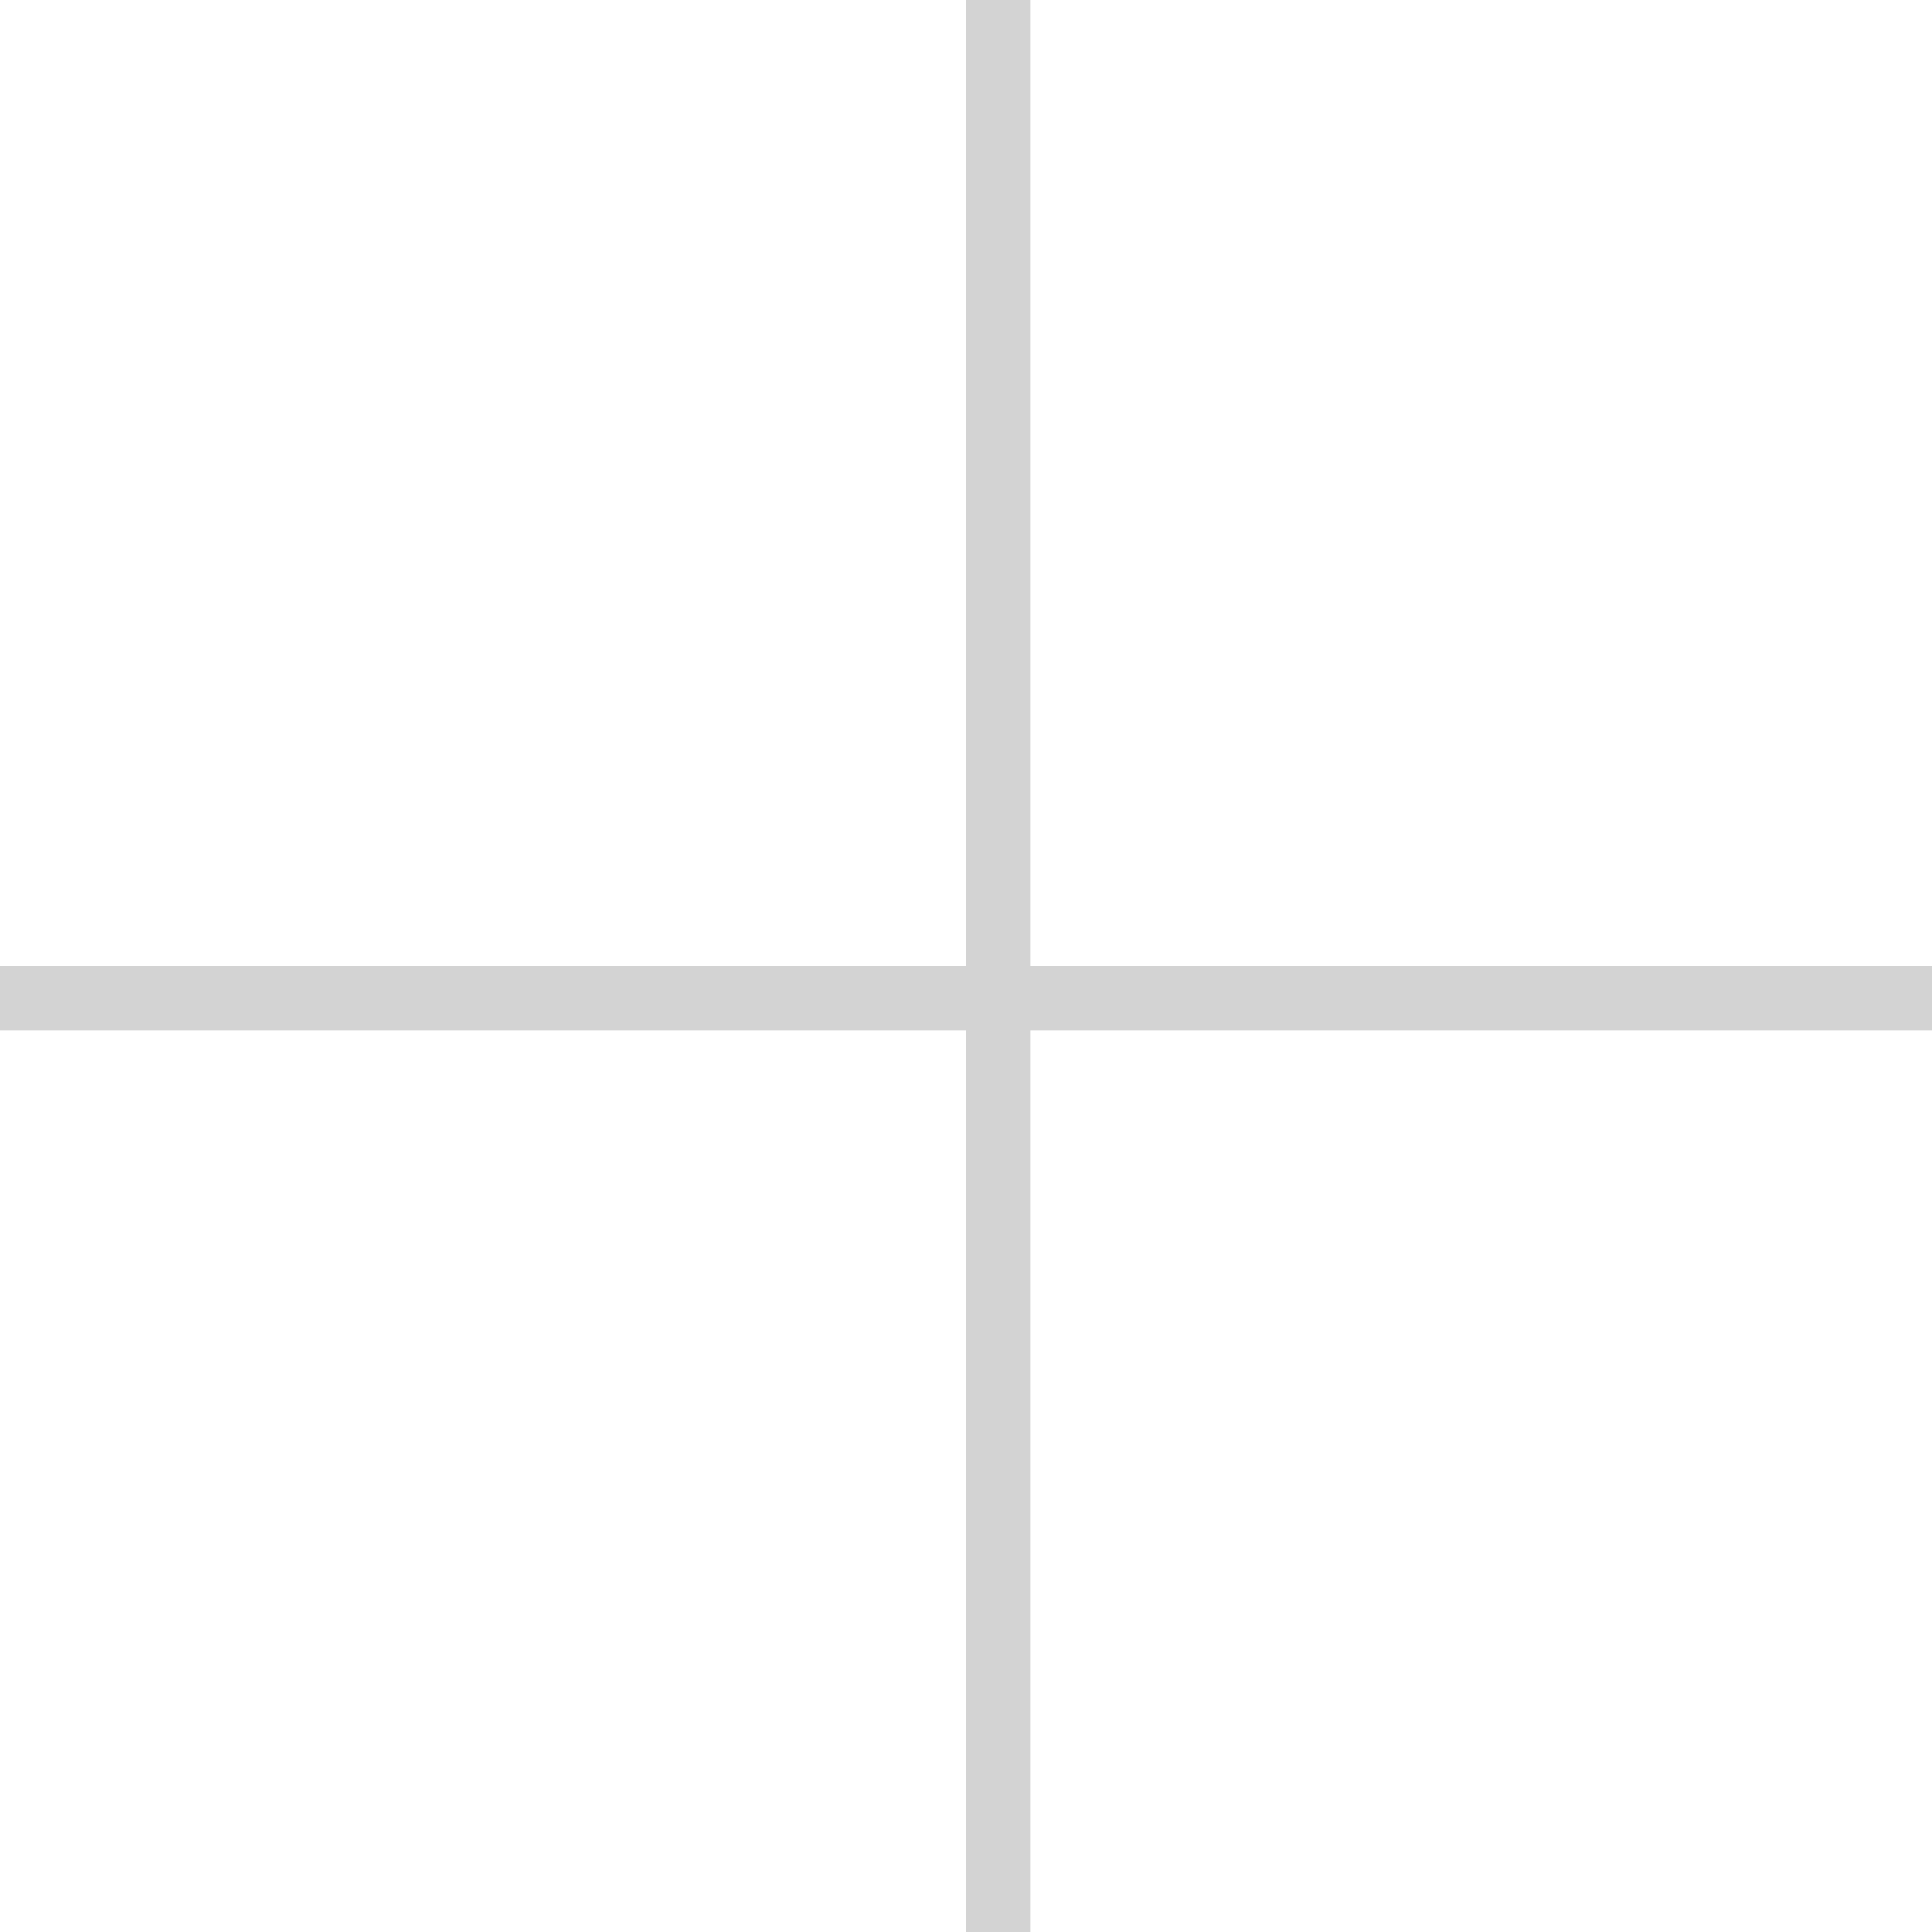
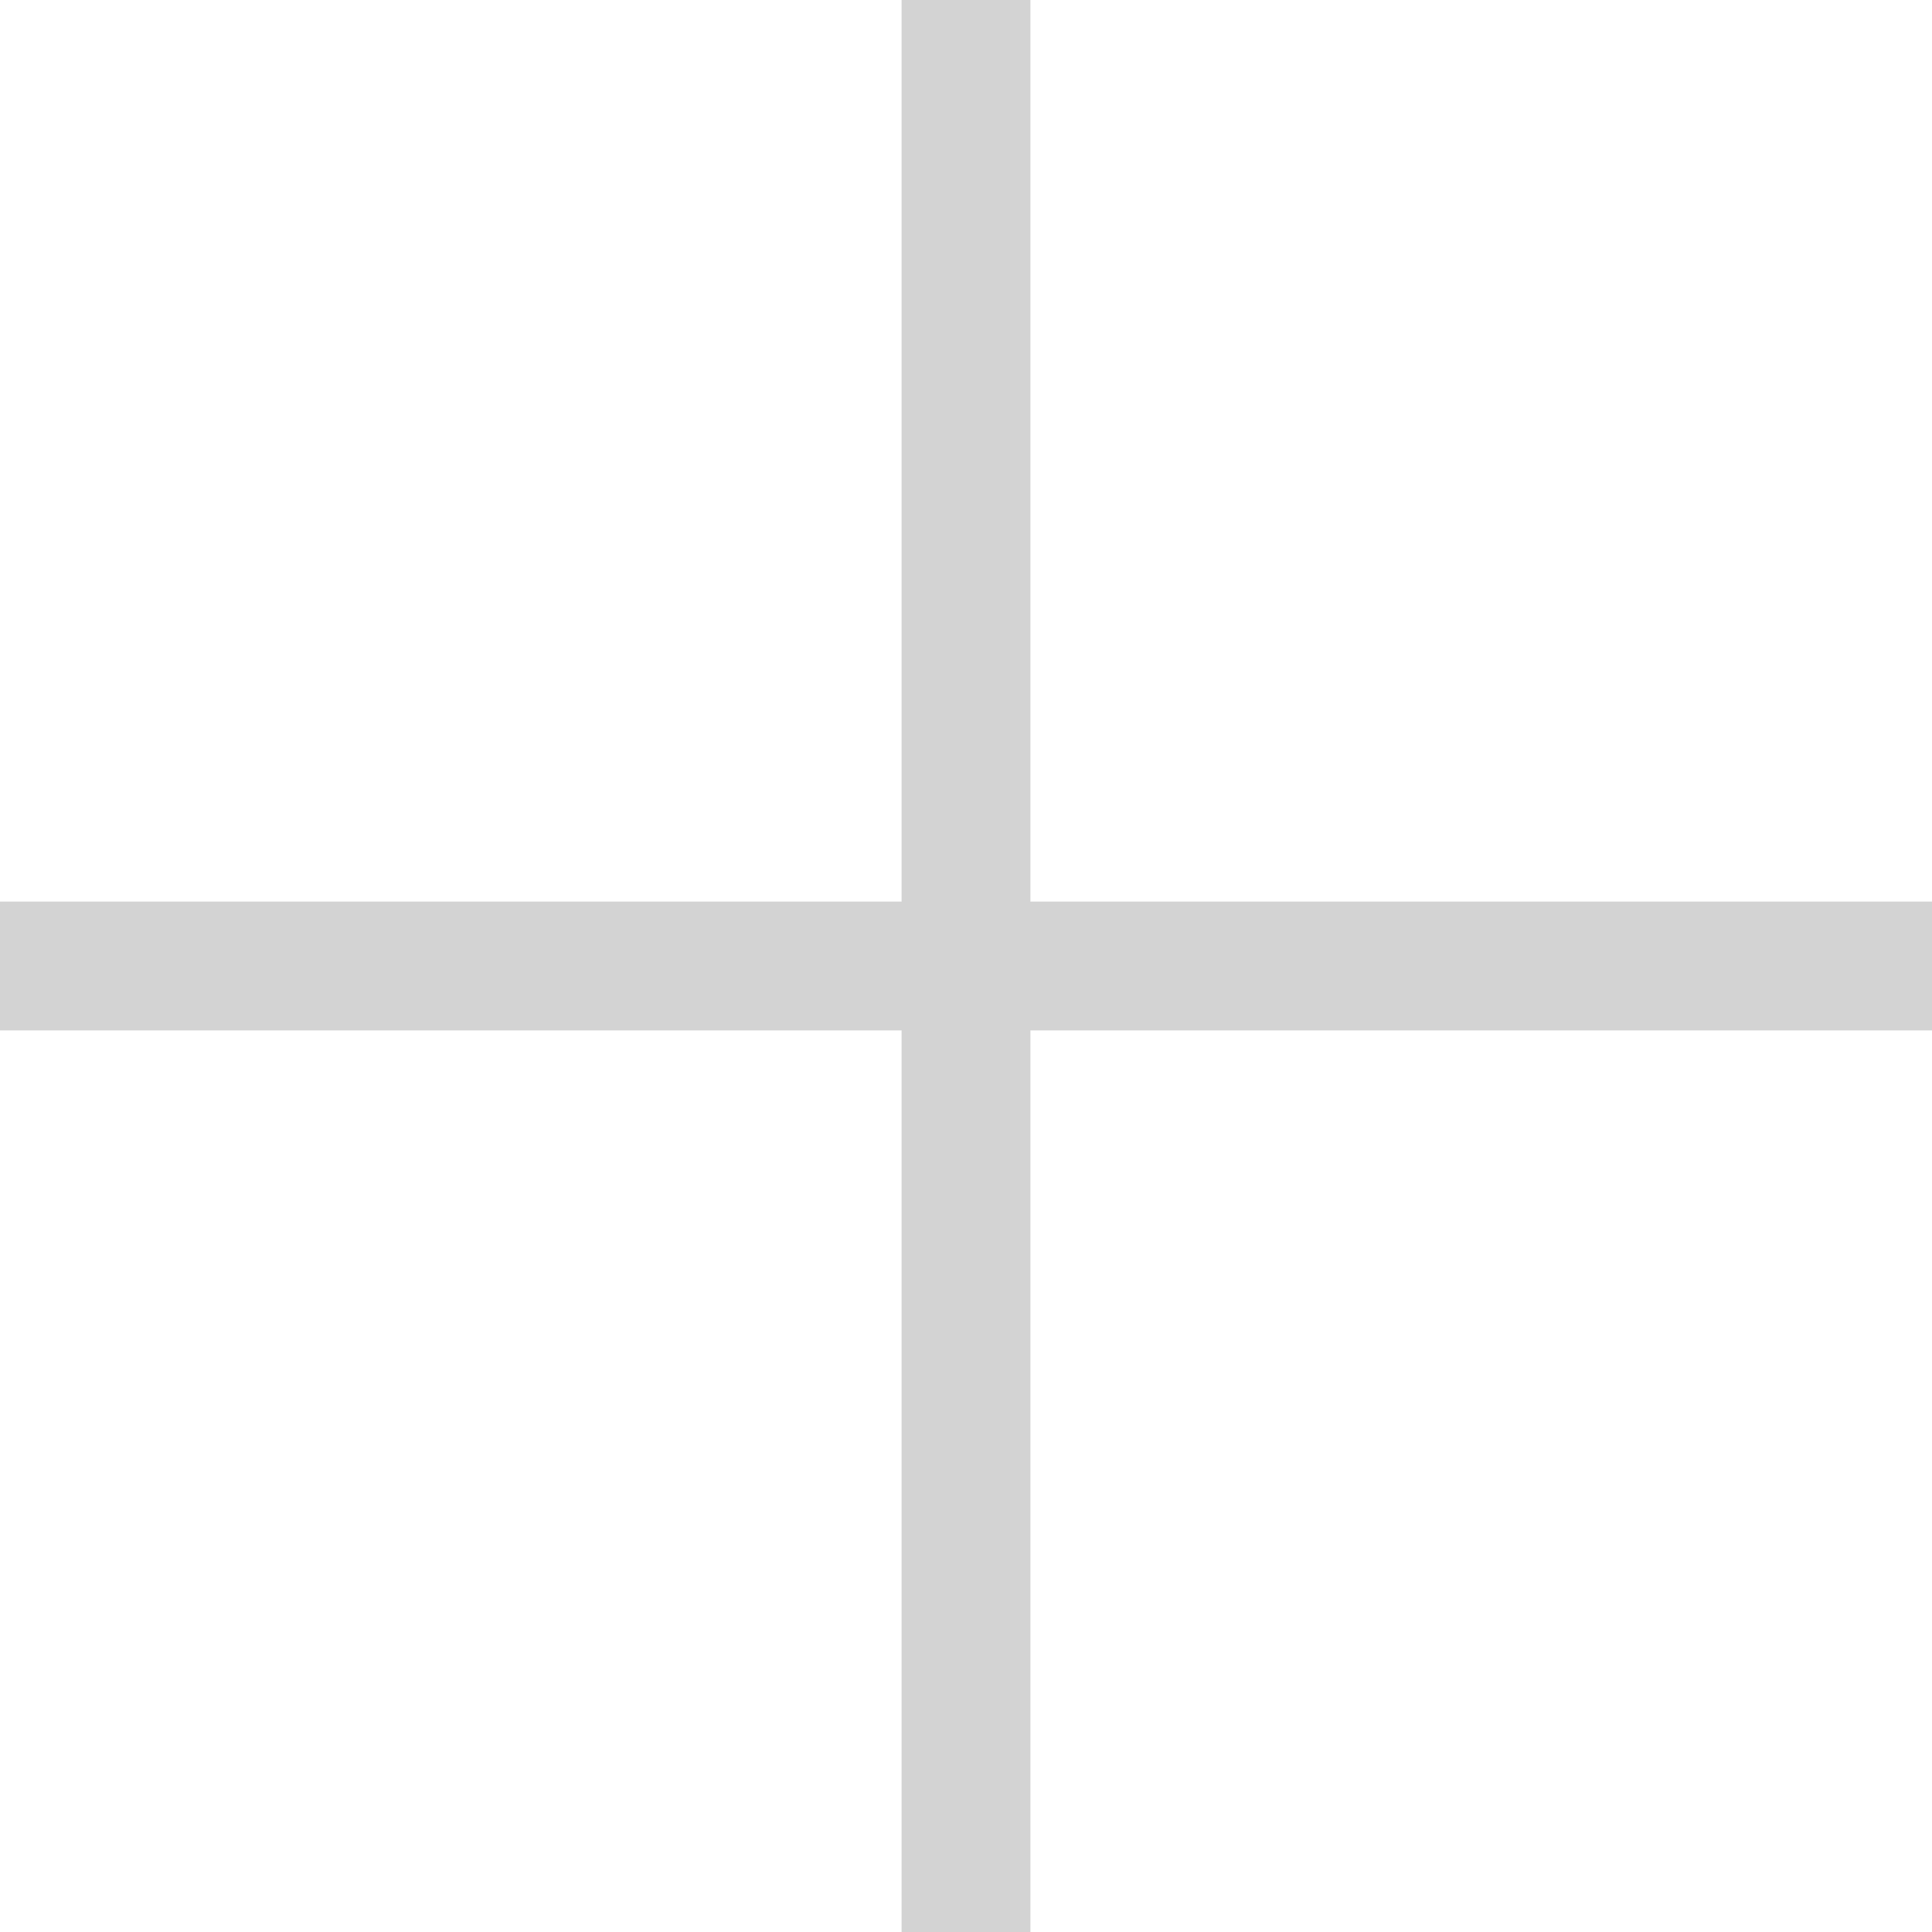
- <svg xmlns="http://www.w3.org/2000/svg" width="60" height="60" fill="none">
-   <path stroke="#D3D3D3" stroke-width="2" d="M31 0v60M60 31H0" />
+ <svg xmlns="http://www.w3.org/2000/svg" width="30" height="30" fill="none">
+   <path stroke="#D3D3D3" stroke-width="2" d="M15 0v30M30 15H0" />
</svg>
